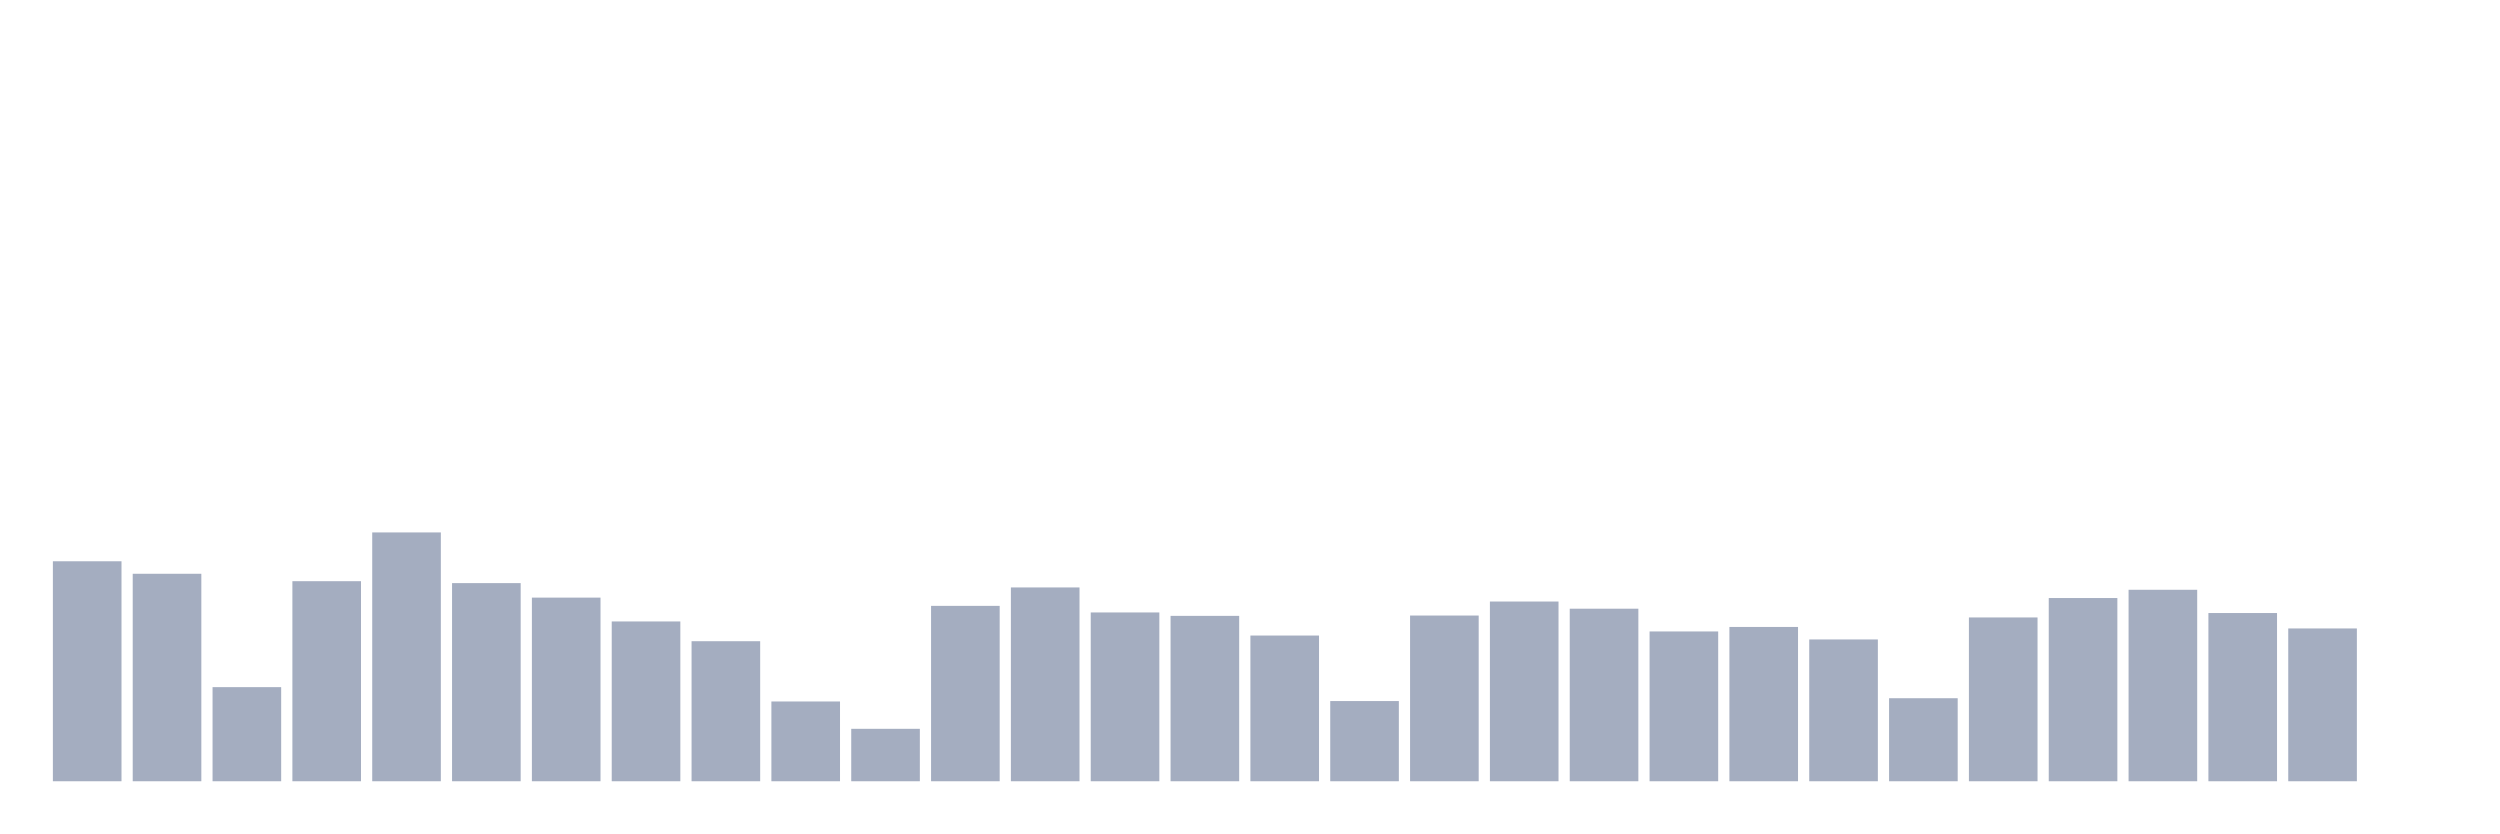
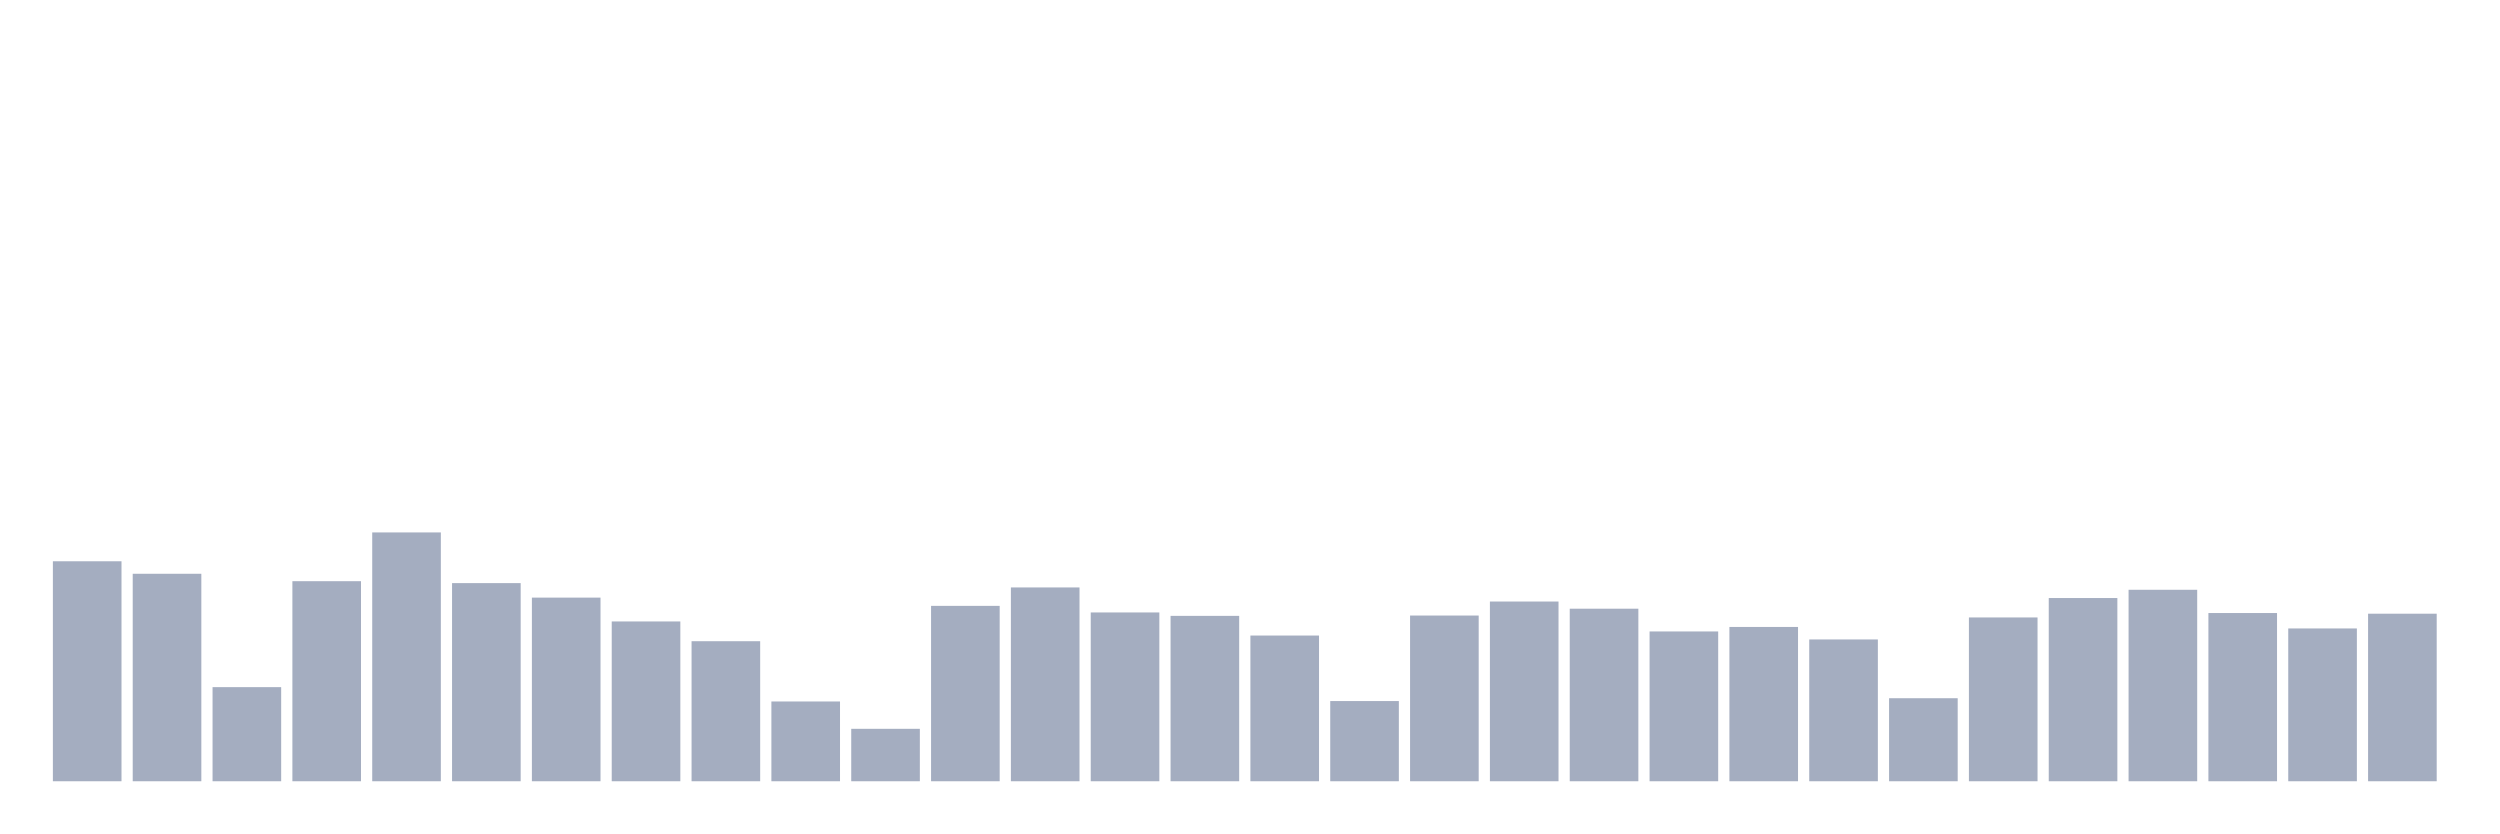
<svg xmlns="http://www.w3.org/2000/svg" viewBox="0 0 480 160">
  <g transform="translate(10,10)">
    <rect class="bar" x="0.153" width="13.175" y="97.763" height="42.237" fill="rgb(164,173,192)" />
    <rect class="bar" x="15.482" width="13.175" y="100.164" height="39.836" fill="rgb(164,173,192)" />
    <rect class="bar" x="30.81" width="13.175" y="121.931" height="18.069" fill="rgb(164,173,192)" />
    <rect class="bar" x="46.138" width="13.175" y="101.589" height="38.411" fill="rgb(164,173,192)" />
    <rect class="bar" x="61.466" width="13.175" y="92.226" height="47.774" fill="rgb(164,173,192)" />
    <rect class="bar" x="76.794" width="13.175" y="101.957" height="38.043" fill="rgb(164,173,192)" />
    <rect class="bar" x="92.123" width="13.175" y="104.742" height="35.258" fill="rgb(164,173,192)" />
    <rect class="bar" x="107.451" width="13.175" y="109.319" height="30.681" fill="rgb(164,173,192)" />
    <rect class="bar" x="122.779" width="13.175" y="113.112" height="26.888" fill="rgb(164,173,192)" />
    <rect class="bar" x="138.107" width="13.175" y="124.683" height="15.317" fill="rgb(164,173,192)" />
    <rect class="bar" x="153.436" width="13.175" y="129.933" height="10.067" fill="rgb(164,173,192)" />
    <rect class="bar" x="168.764" width="13.175" y="106.326" height="33.674" fill="rgb(164,173,192)" />
    <rect class="bar" x="184.092" width="13.175" y="102.789" height="37.211" fill="rgb(164,173,192)" />
    <rect class="bar" x="199.42" width="13.175" y="107.59" height="32.41" fill="rgb(164,173,192)" />
    <rect class="bar" x="214.748" width="13.175" y="108.247" height="31.753" fill="rgb(164,173,192)" />
    <rect class="bar" x="230.077" width="13.175" y="112.024" height="27.976" fill="rgb(164,173,192)" />
    <rect class="bar" x="245.405" width="13.175" y="124.603" height="15.397" fill="rgb(164,173,192)" />
    <rect class="bar" x="260.733" width="13.175" y="108.183" height="31.817" fill="rgb(164,173,192)" />
    <rect class="bar" x="276.061" width="13.175" y="105.494" height="34.506" fill="rgb(164,173,192)" />
    <rect class="bar" x="291.39" width="13.175" y="106.87" height="33.13" fill="rgb(164,173,192)" />
    <rect class="bar" x="306.718" width="13.175" y="111.239" height="28.761" fill="rgb(164,173,192)" />
    <rect class="bar" x="322.046" width="13.175" y="110.375" height="29.625" fill="rgb(164,173,192)" />
    <rect class="bar" x="337.374" width="13.175" y="112.776" height="27.224" fill="rgb(164,173,192)" />
    <rect class="bar" x="352.702" width="13.175" y="124.059" height="15.941" fill="rgb(164,173,192)" />
    <rect class="bar" x="368.031" width="13.175" y="108.551" height="31.449" fill="rgb(164,173,192)" />
    <rect class="bar" x="383.359" width="13.175" y="104.822" height="35.178" fill="rgb(164,173,192)" />
    <rect class="bar" x="398.687" width="13.175" y="103.237" height="36.763" fill="rgb(164,173,192)" />
    <rect class="bar" x="414.015" width="13.175" y="107.702" height="32.298" fill="rgb(164,173,192)" />
    <rect class="bar" x="429.344" width="13.175" y="110.663" height="29.337" fill="rgb(164,173,192)" />
-     <rect class="bar" x="444.672" width="13.175" y="140" height="0" fill="rgb(164,173,192)" />
+     <rect class="bar" x="444.672" width="13.175" y="107.83" height="32.17" fill="rgb(164,173,192)" />
  </g>
</svg>
